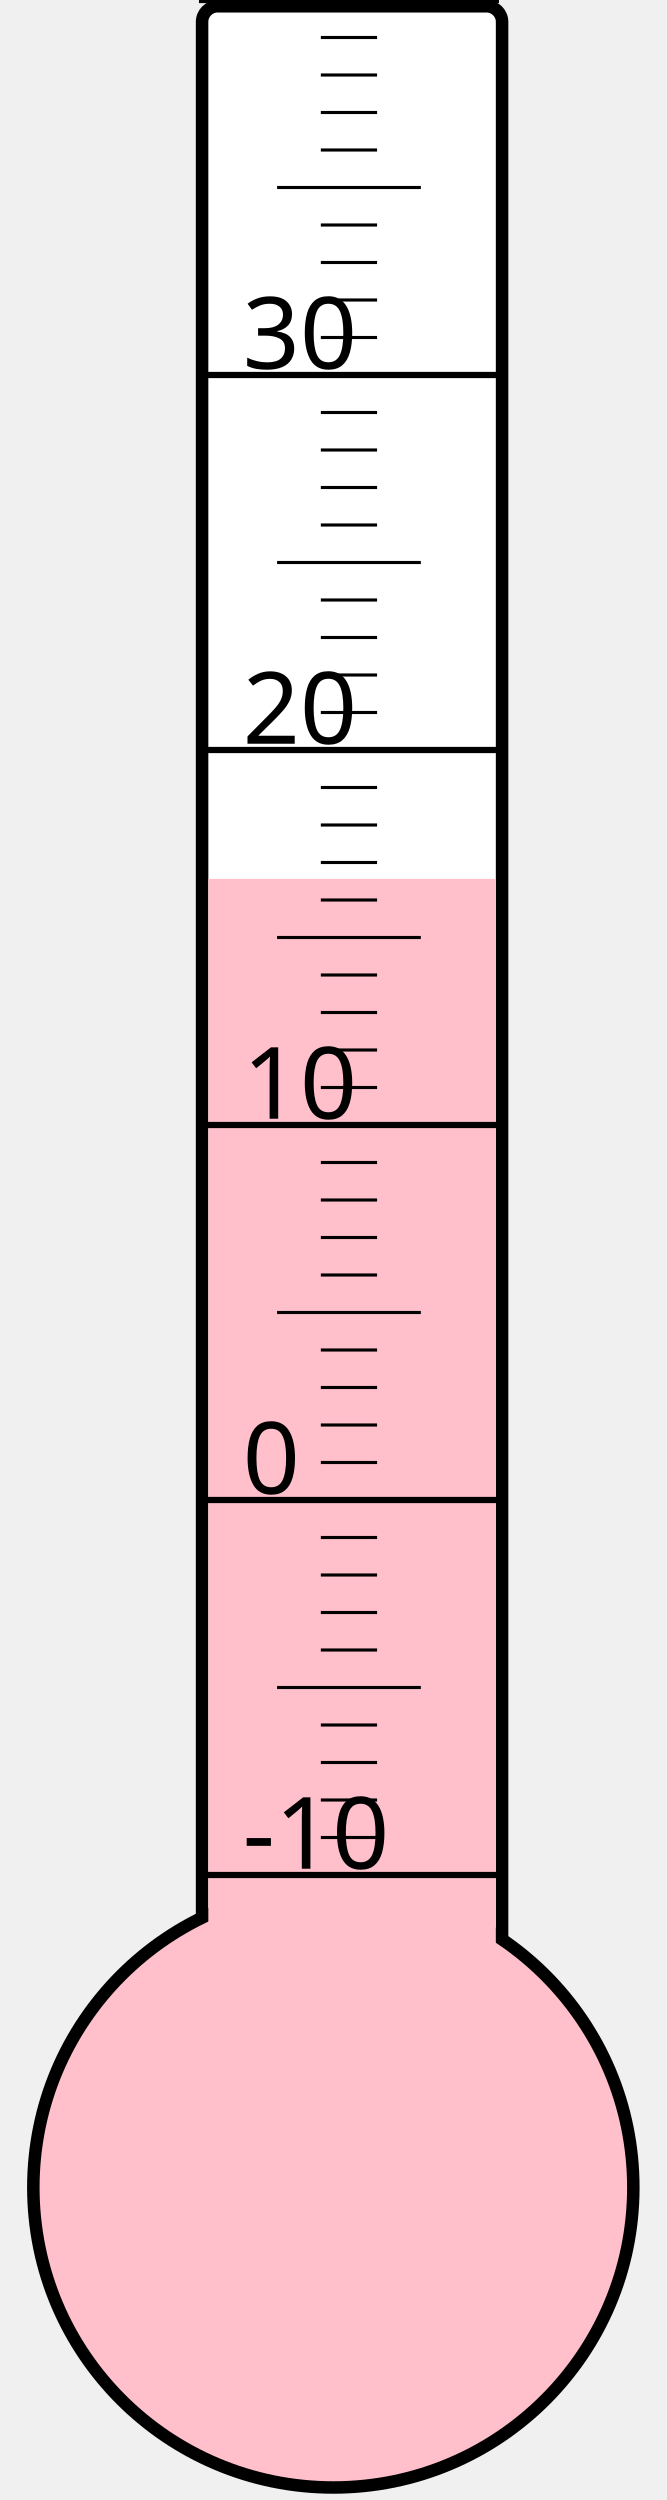
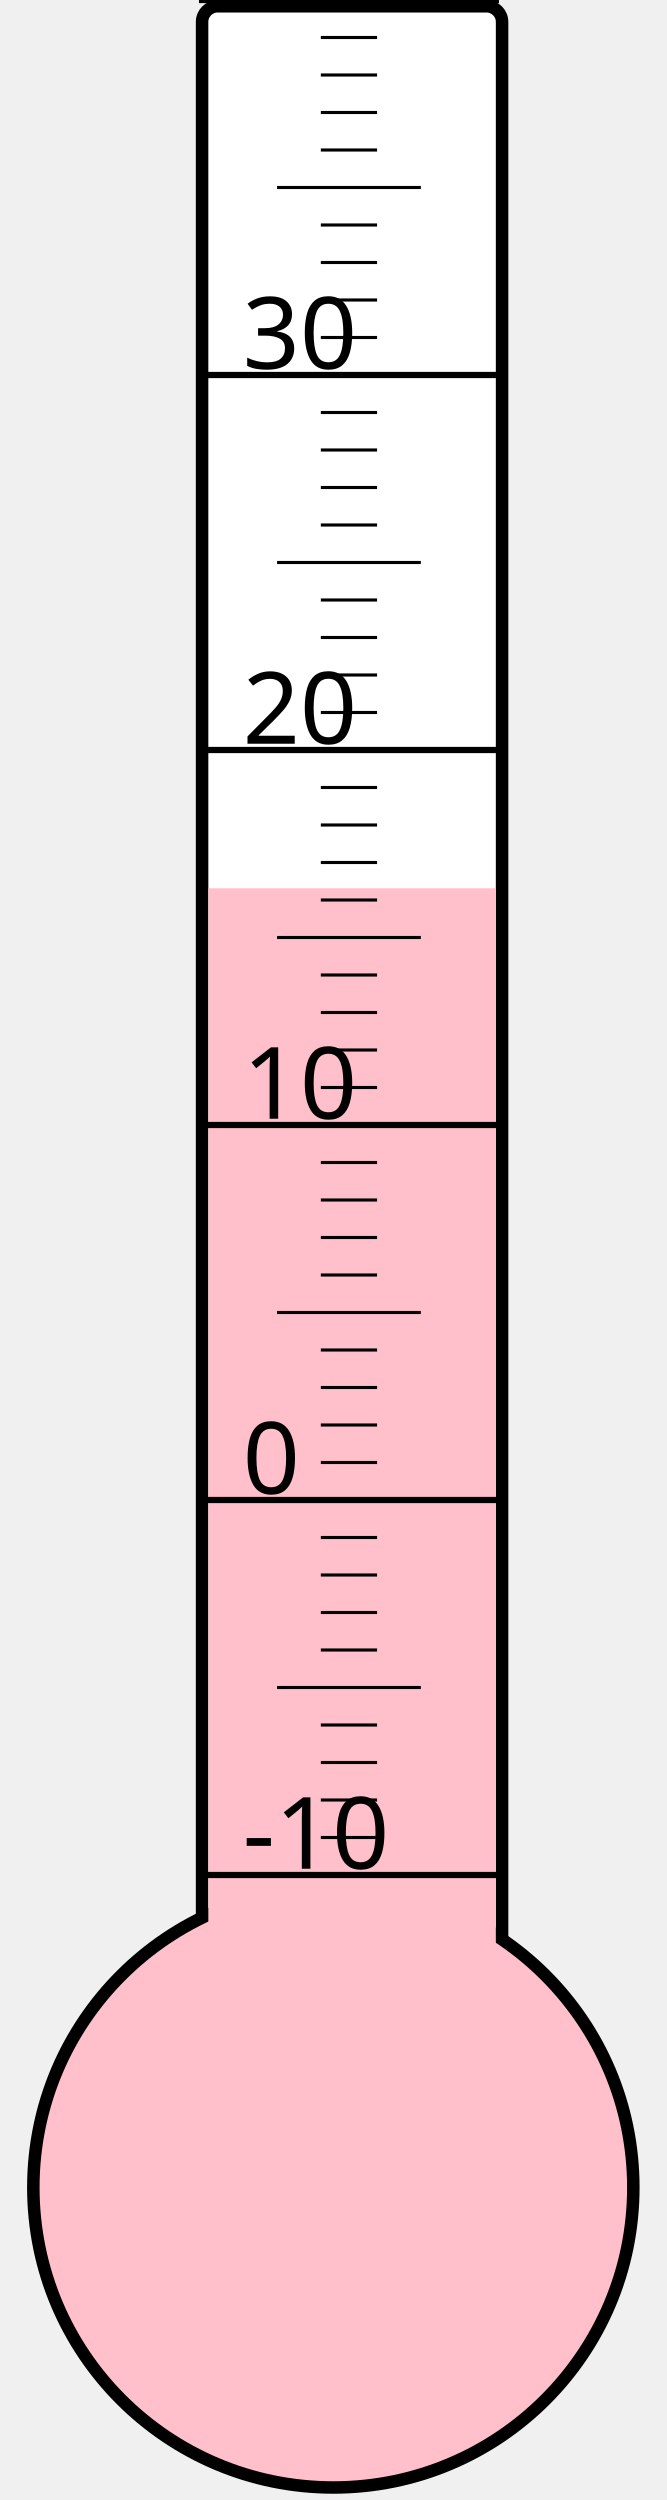
<svg xmlns="http://www.w3.org/2000/svg" width="40px" height="150px" viewBox="0 0 200 800">
  <rect width="200" height="800" x="0" y="0" style="fill: #ffffeb; fill-opacity: 0;" />
  <rect width="96" height="680" x="58" y="2" rx="5" ry="5" style="fill: white; fill-opacity: 1; stroke: black; stroke-width: 4;" />
  <circle cx="100" cy="700" r="96" style="fill: pink; stroke: black; stroke-width: 4;" />
-   <rect width="92" height="418.75" x="60" y="281.25" style="fill: pink; fill-opacity: 1; stroke-width: 0;" />
+   <rect width="92" height="415.75" x="60" y="284.25" style="fill: pink; fill-opacity: 1; stroke-width: 0;" />
  <text x="71" y="598" style="font-family: sans-serif; font-size: 24pt;">-10</text>
  <text x="71" y="478" style="font-family: sans-serif; font-size: 24pt;">0</text>
  <text x="71" y="358" style="font-family: sans-serif; font-size: 24pt;">10</text>
  <text x="71" y="238" style="font-family: sans-serif; font-size: 24pt;">20</text>
  <text x="71" y="118" style="font-family: sans-serif; font-size: 24pt;">30</text>
  <g style="stroke: black;">
    <line x1="57" y1="600" x2="153" y2="600" style="stroke-width: 2;" />
    <line x1="96" y1="588" x2="114" y2="588" style="stroke-width: 1;" />
    <line x1="96" y1="576" x2="114" y2="576" style="stroke-width: 1;" />
    <line x1="96" y1="564" x2="114" y2="564" style="stroke-width: 1;" />
    <line x1="96" y1="552" x2="114" y2="552" style="stroke-width: 1;" />
    <line x1="82" y1="540" x2="128" y2="540" style="stroke-width: 1;" />
    <line x1="96" y1="528" x2="114" y2="528" style="stroke-width: 1;" />
    <line x1="96" y1="516" x2="114" y2="516" style="stroke-width: 1;" />
    <line x1="96" y1="504" x2="114" y2="504" style="stroke-width: 1;" />
    <line x1="96" y1="492" x2="114" y2="492" style="stroke-width: 1;" />
    <line x1="57" y1="480" x2="153" y2="480" style="stroke-width: 2;" />
    <line x1="96" y1="468" x2="114" y2="468" style="stroke-width: 1;" />
    <line x1="96" y1="456" x2="114" y2="456" style="stroke-width: 1;" />
    <line x1="96" y1="444" x2="114" y2="444" style="stroke-width: 1;" />
    <line x1="96" y1="432" x2="114" y2="432" style="stroke-width: 1;" />
    <line x1="82" y1="420" x2="128" y2="420" style="stroke-width: 1;" />
    <line x1="96" y1="408" x2="114" y2="408" style="stroke-width: 1;" />
    <line x1="96" y1="396" x2="114" y2="396" style="stroke-width: 1;" />
    <line x1="96" y1="384" x2="114" y2="384" style="stroke-width: 1;" />
    <line x1="96" y1="372" x2="114" y2="372" style="stroke-width: 1;" />
    <line x1="57" y1="360" x2="153" y2="360" style="stroke-width: 2;" />
    <line x1="96" y1="348" x2="114" y2="348" style="stroke-width: 1;" />
    <line x1="96" y1="336" x2="114" y2="336" style="stroke-width: 1;" />
    <line x1="96" y1="324" x2="114" y2="324" style="stroke-width: 1;" />
    <line x1="96" y1="312" x2="114" y2="312" style="stroke-width: 1;" />
    <line x1="82" y1="300" x2="128" y2="300" style="stroke-width: 1;" />
    <line x1="96" y1="288" x2="114" y2="288" style="stroke-width: 1;" />
    <line x1="96" y1="276" x2="114" y2="276" style="stroke-width: 1;" />
    <line x1="96" y1="264" x2="114" y2="264" style="stroke-width: 1;" />
    <line x1="96" y1="252" x2="114" y2="252" style="stroke-width: 1;" />
    <line x1="57" y1="240" x2="153" y2="240" style="stroke-width: 2;" />
    <line x1="96" y1="228" x2="114" y2="228" style="stroke-width: 1;" />
    <line x1="96" y1="216" x2="114" y2="216" style="stroke-width: 1;" />
    <line x1="96" y1="204" x2="114" y2="204" style="stroke-width: 1;" />
    <line x1="96" y1="192" x2="114" y2="192" style="stroke-width: 1;" />
    <line x1="82" y1="180" x2="128" y2="180" style="stroke-width: 1;" />
    <line x1="96" y1="168" x2="114" y2="168" style="stroke-width: 1;" />
    <line x1="96" y1="156" x2="114" y2="156" style="stroke-width: 1;" />
    <line x1="96" y1="144" x2="114" y2="144" style="stroke-width: 1;" />
    <line x1="96" y1="132" x2="114" y2="132" style="stroke-width: 1;" />
    <line x1="57" y1="120" x2="153" y2="120" style="stroke-width: 2;" />
    <line x1="96" y1="108" x2="114" y2="108" style="stroke-width: 1;" />
    <line x1="96" y1="96" x2="114" y2="96" style="stroke-width: 1;" />
    <line x1="96" y1="84" x2="114" y2="84" style="stroke-width: 1;" />
    <line x1="96" y1="72" x2="114" y2="72" style="stroke-width: 1;" />
    <line x1="82" y1="60" x2="128" y2="60" style="stroke-width: 1;" />
    <line x1="96" y1="48" x2="114" y2="48" style="stroke-width: 1;" />
    <line x1="96" y1="36" x2="114" y2="36" style="stroke-width: 1;" />
    <line x1="96" y1="24" x2="114" y2="24" style="stroke-width: 1;" />
    <line x1="96" y1="12" x2="114" y2="12" style="stroke-width: 1;" />
    <line x1="57" y1="0" x2="153" y2="0" style="stroke-width: 2;" />
  </g>
</svg>
